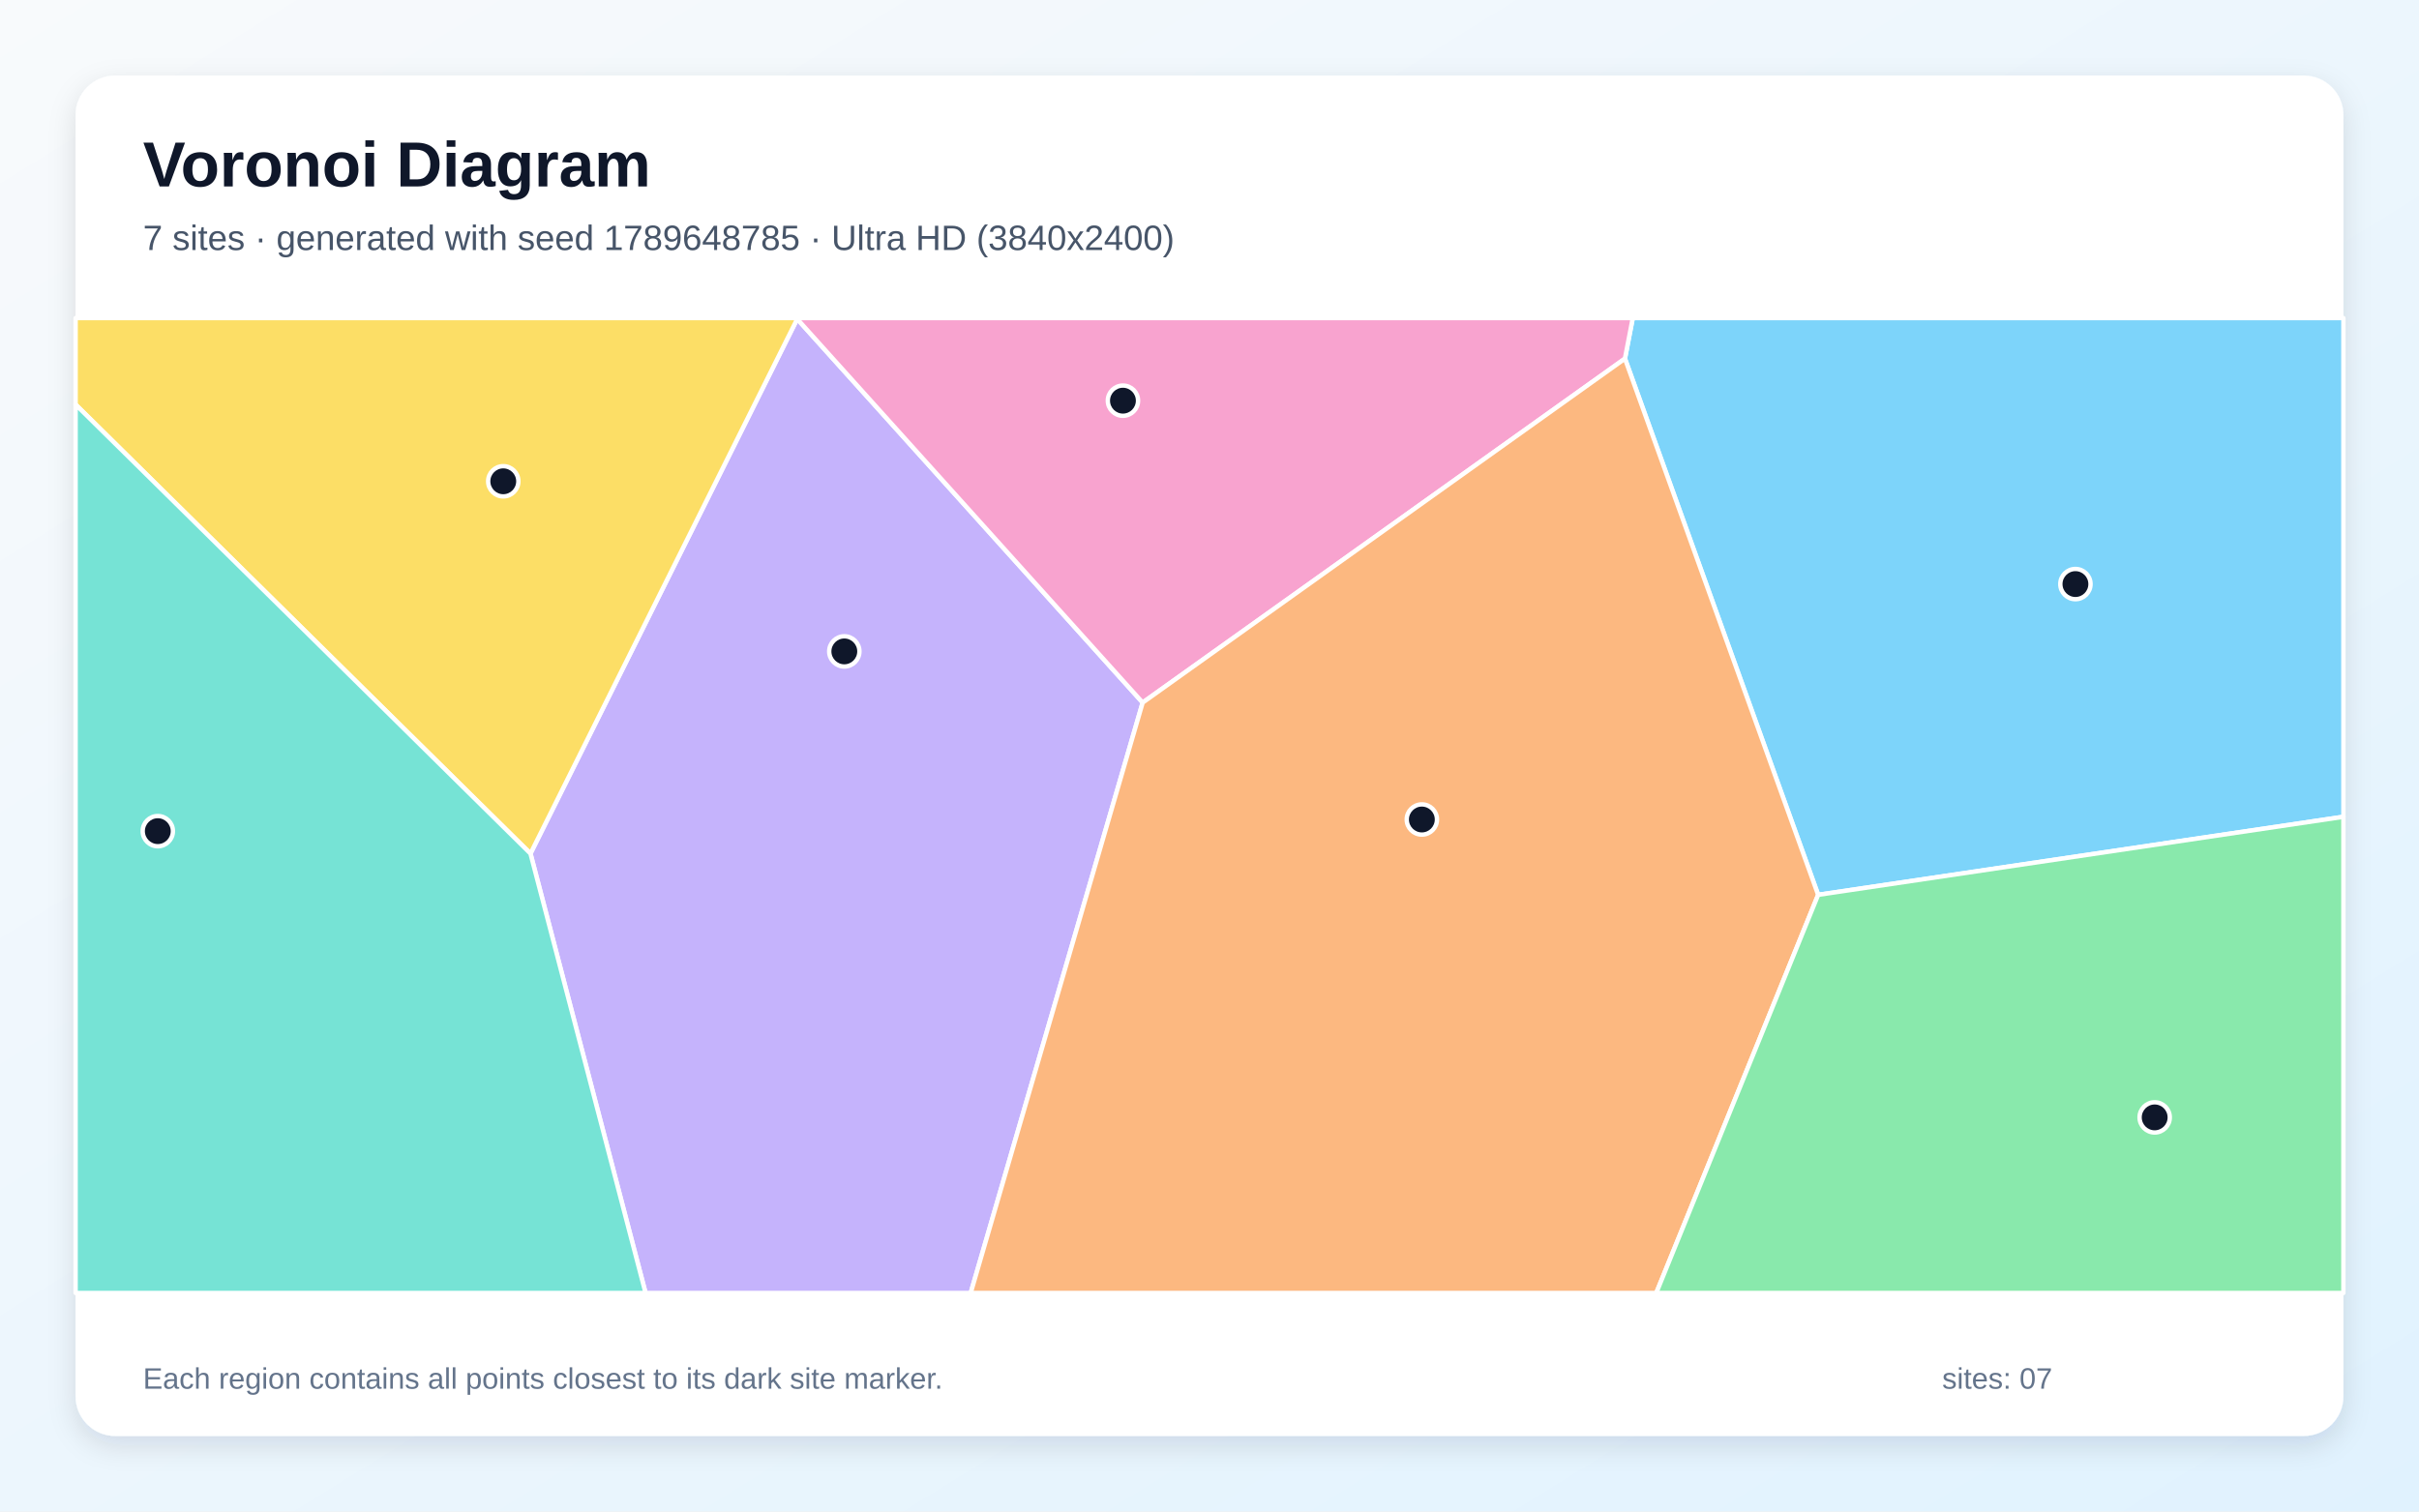
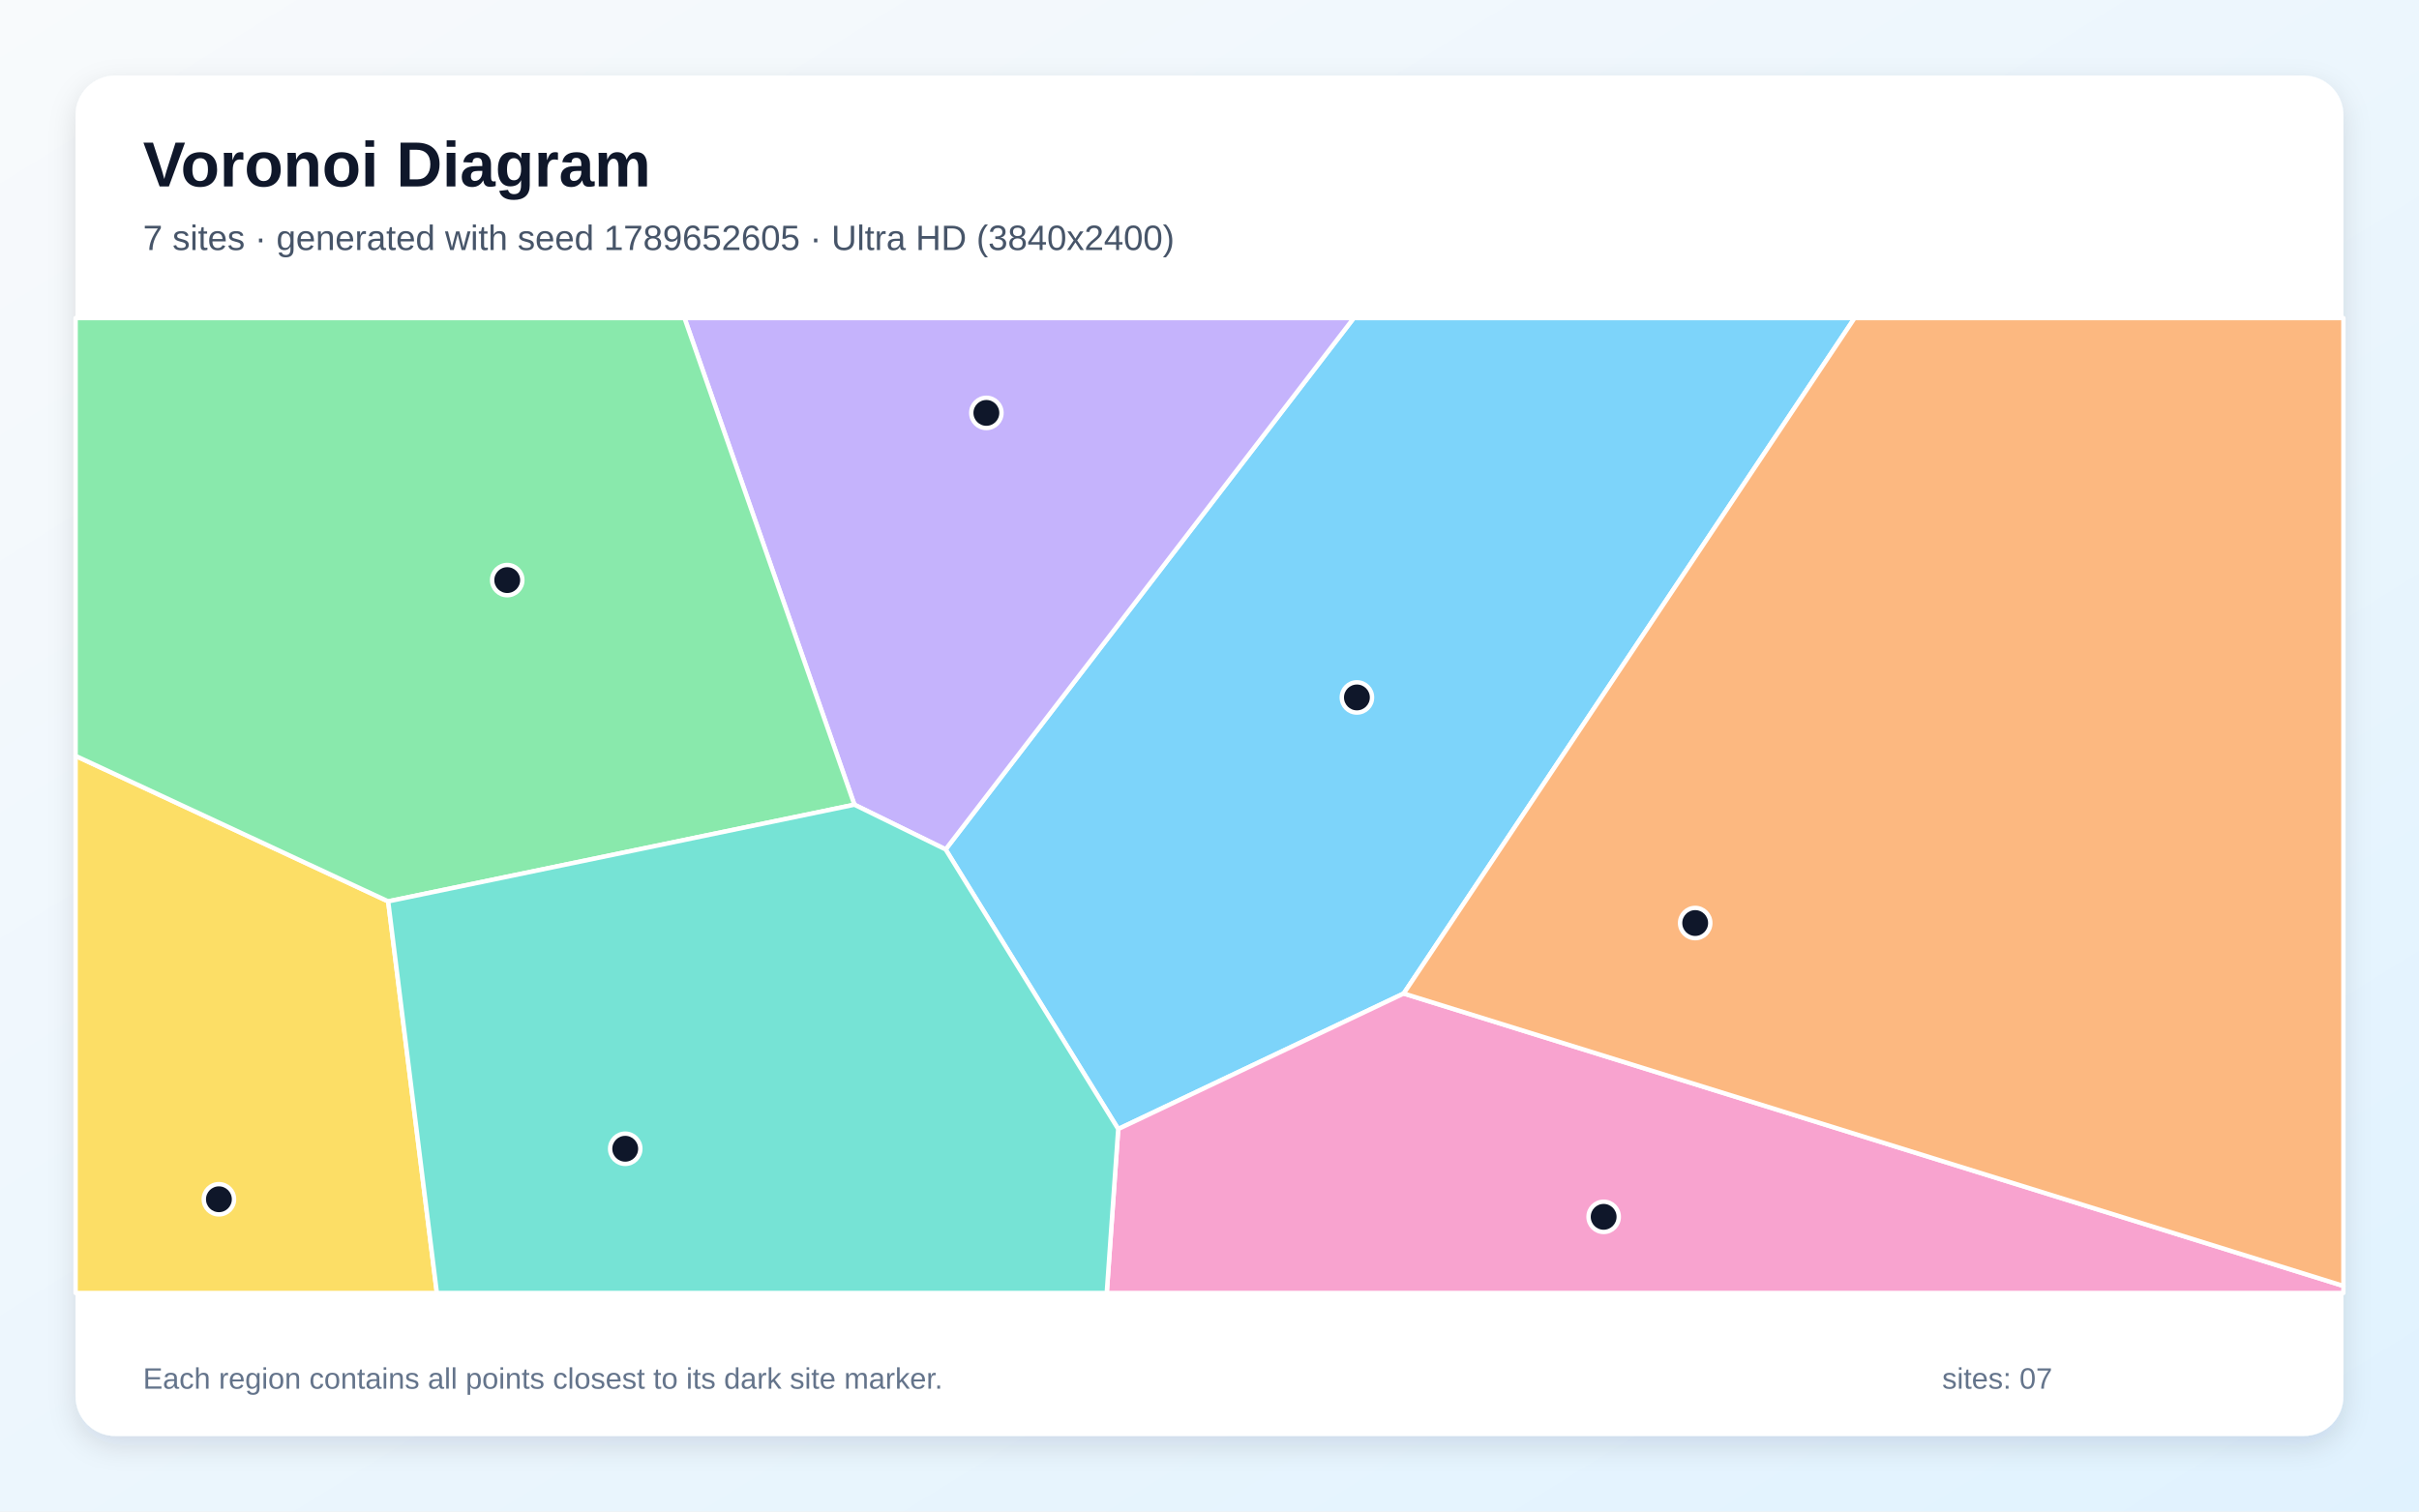
<svg xmlns="http://www.w3.org/2000/svg" width="3840" height="2400" viewBox="0 0 3840 2400" role="img" aria-labelledby="title description">
  <defs>
    <linearGradient id="background" x1="0" y1="0" x2="1" y2="1">
      <stop stop-color="#F8FAFC" />
      <stop offset="1" stop-color="#E0F2FE" />
    </linearGradient>
    <filter id="shadow" x="-5%" y="-5%" width="110%" height="110%">
      <feDropShadow dx="0" dy="15" stdDeviation="22" flood-color="#0F172A" flood-opacity=".12" />
    </filter>
  </defs>
  <rect width="3840" height="2400" fill="url(#background)" />
  <rect x="120" y="120" width="3600" height="2160" rx="63" fill="#FFFFFF" filter="url(#shadow)" />
  <g font-family="Arial, sans-serif">
    <text x="227" y="296" font-size="101" font-weight="700" fill="#0F172A">Voronoi Diagram</text>
-     <text x="227" y="397" font-size="56" fill="#475569">7 sites · generated with seed 1789648785 · Ultra HD (3840x2400)</text>
+     <text x="227" y="397" font-size="56" fill="#475569">7 sites · generated with seed 1789652605 · Ultra HD (3840x2400)</text>
  </g>
  <g stroke="#FFFFFF" stroke-width="7" stroke-linejoin="round">
-     <polygon points="2886.2,1420.8 2579.5,569.4 2591.9,505.0 3720.0,505.0 3720.0,1296.9" fill="#38BDF8" fill-opacity="0.65" />
-     <polygon points="842.1,1355.3 1265.5,506.5 1813.9,1115.6 1540.9,2053.0 1024.8,2053.0" fill="#A78BFA" fill-opacity="0.65" />
-     <polygon points="1813.9,1115.6 1265.5,506.5 1265.4,505.0 2591.9,505.0 2579.5,569.4" fill="#F472B6" fill-opacity="0.65" />
-     <polygon points="1813.9,1115.6 2579.5,569.4 2886.2,1420.8 2629.2,2053.0 1540.9,2053.0" fill="#FB923C" fill-opacity="0.65" />
-     <polygon points="120.0,642.3 120.0,505.0 1265.4,505.0 1265.5,506.5 842.1,1355.3" fill="#FACC15" fill-opacity="0.65" />
-     <polygon points="2886.2,1420.8 3720.0,1296.9 3720.0,2053.0 2629.2,2053.0" fill="#4ADE80" fill-opacity="0.65" />
-     <polygon points="120.0,642.3 842.1,1355.3 1024.8,2053.0 120.0,2053.0" fill="#2DD4BF" fill-opacity="0.65" />
+     <polygon points="1501.1,1348.7 2149.0,505.0 2944.0,505.0 2228.3,1577.5 1775.1,1792.7" fill="#38BDF8" fill-opacity="0.65" />
+     <polygon points="1356.3,1277.7 1086.6,505.0 2149.0,505.0 1501.1,1348.7" fill="#A78BFA" fill-opacity="0.65" />
+     <polygon points="1775.1,1792.7 2228.3,1577.5 3720.0,2041.8 3720.0,2053.0 1756.9,2053.0" fill="#F472B6" fill-opacity="0.65" />
+     <polygon points="2228.3,1577.5 2944.0,505.0 3720.0,505.0 3720.0,2041.8" fill="#FB923C" fill-opacity="0.65" />
+     <polygon points="120.0,1200.2 616.2,1431.2 693.5,2053.0 120.0,2053.0" fill="#FACC15" fill-opacity="0.65" />
+     <polygon points="616.2,1431.2 120.0,1200.2 120.0,505.0 1086.6,505.0 1356.3,1277.7" fill="#4ADE80" fill-opacity="0.65" />
+     <polygon points="616.2,1431.2 1356.3,1277.7 1501.1,1348.7 1775.1,1792.7 1756.9,2053.0 693.5,2053.0" fill="#2DD4BF" fill-opacity="0.65" />
  </g>
  <g>
-     <circle cx="3294.6" cy="927.4" r="24" fill="#0F172A" stroke="#FFFFFF" stroke-width="7" />
-     <circle cx="1340.3" cy="1034.3" r="24" fill="#0F172A" stroke="#FFFFFF" stroke-width="7" />
-     <circle cx="1782.6" cy="636.2" r="24" fill="#0F172A" stroke="#FFFFFF" stroke-width="7" />
-     <circle cx="2257.1" cy="1301.2" r="24" fill="#0F172A" stroke="#FFFFFF" stroke-width="7" />
-     <circle cx="798.9" cy="764.2" r="24" fill="#0F172A" stroke="#FFFFFF" stroke-width="7" />
-     <circle cx="3420.4" cy="1774.2" r="24" fill="#0F172A" stroke="#FFFFFF" stroke-width="7" />
-     <circle cx="250.5" cy="1319.7" r="24" fill="#0F172A" stroke="#FFFFFF" stroke-width="7" />
+     <circle cx="2154.0" cy="1107.4" r="24" fill="#0F172A" stroke="#FFFFFF" stroke-width="7" />
+     <circle cx="1565.8" cy="655.6" r="24" fill="#0F172A" stroke="#FFFFFF" stroke-width="7" />
+     <circle cx="2545.7" cy="1932.1" r="24" fill="#0F172A" stroke="#FFFFFF" stroke-width="7" />
+     <circle cx="2691.0" cy="1465.6" r="24" fill="#0F172A" stroke="#FFFFFF" stroke-width="7" />
+     <circle cx="347.5" cy="1904.2" r="24" fill="#0F172A" stroke="#FFFFFF" stroke-width="7" />
+     <circle cx="805.2" cy="921.1" r="24" fill="#0F172A" stroke="#FFFFFF" stroke-width="7" />
+     <circle cx="992.5" cy="1824.0" r="24" fill="#0F172A" stroke="#FFFFFF" stroke-width="7" />
  </g>
  <g font-family="Arial, sans-serif" font-size="47" fill="#64748B">
    <text x="227" y="2205">Each region contains all points closest to its dark site marker.</text>
    <text x="3083" y="2205">sites: 07</text>
  </g>
</svg>
